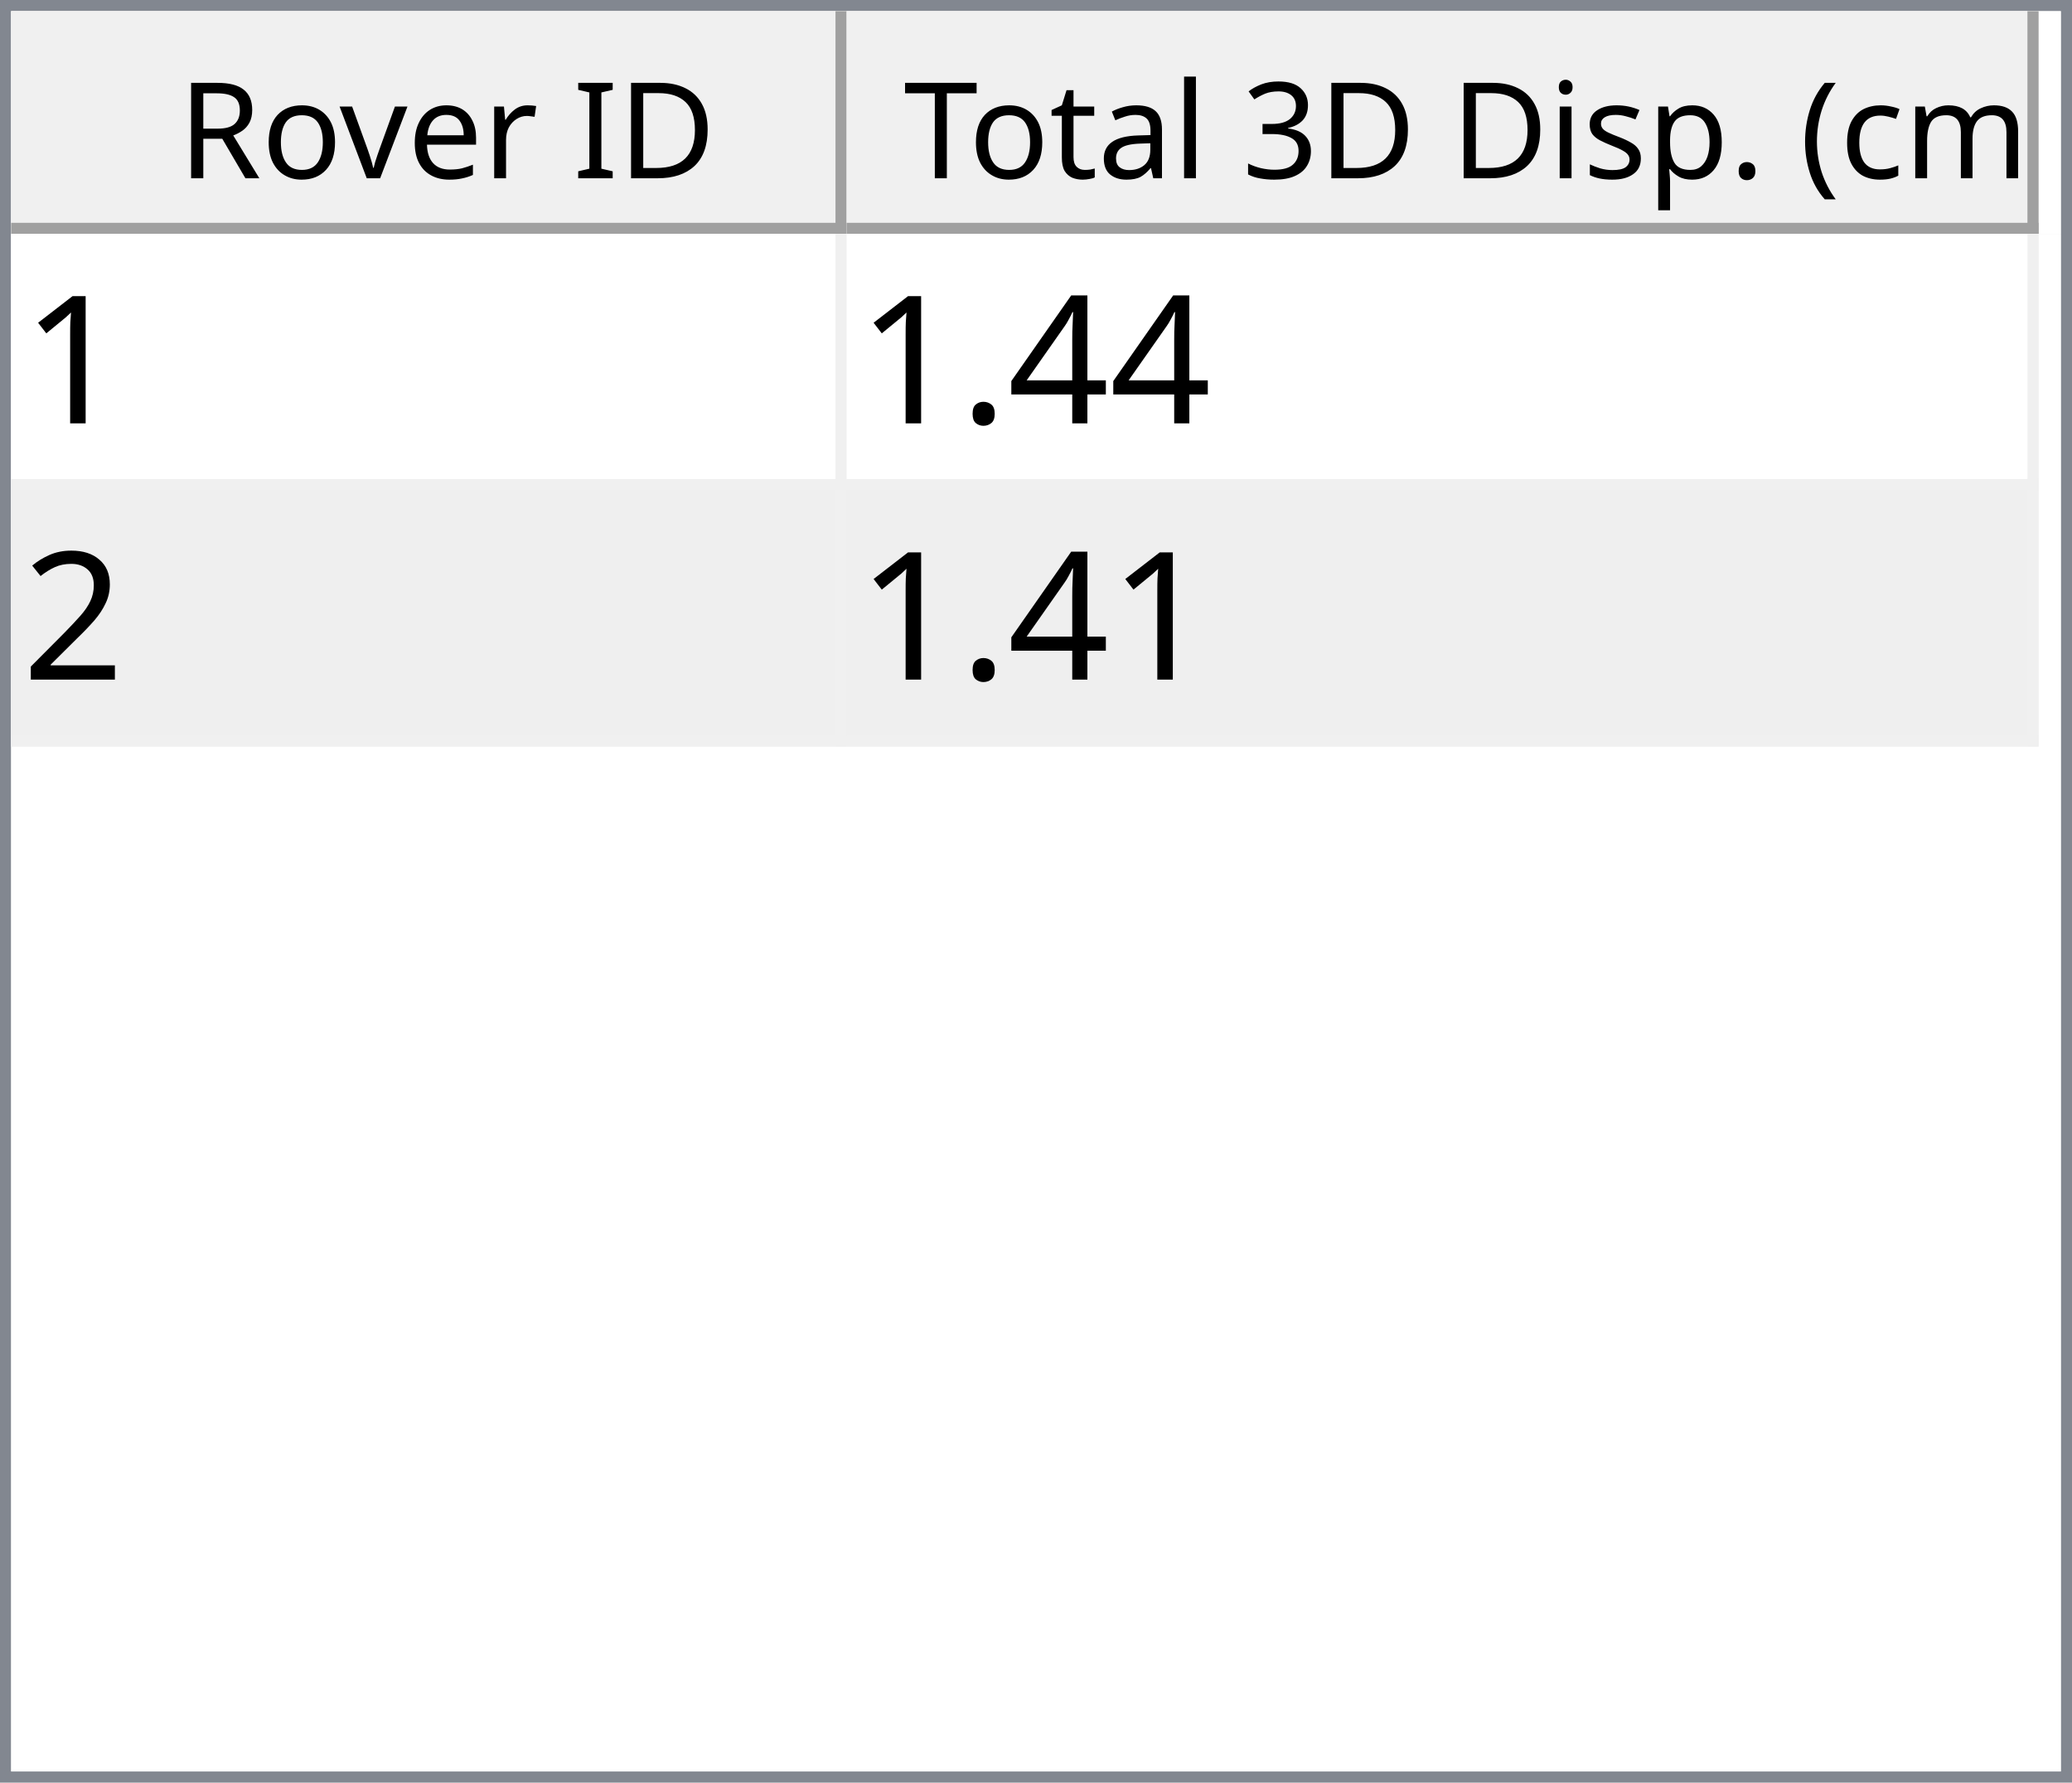
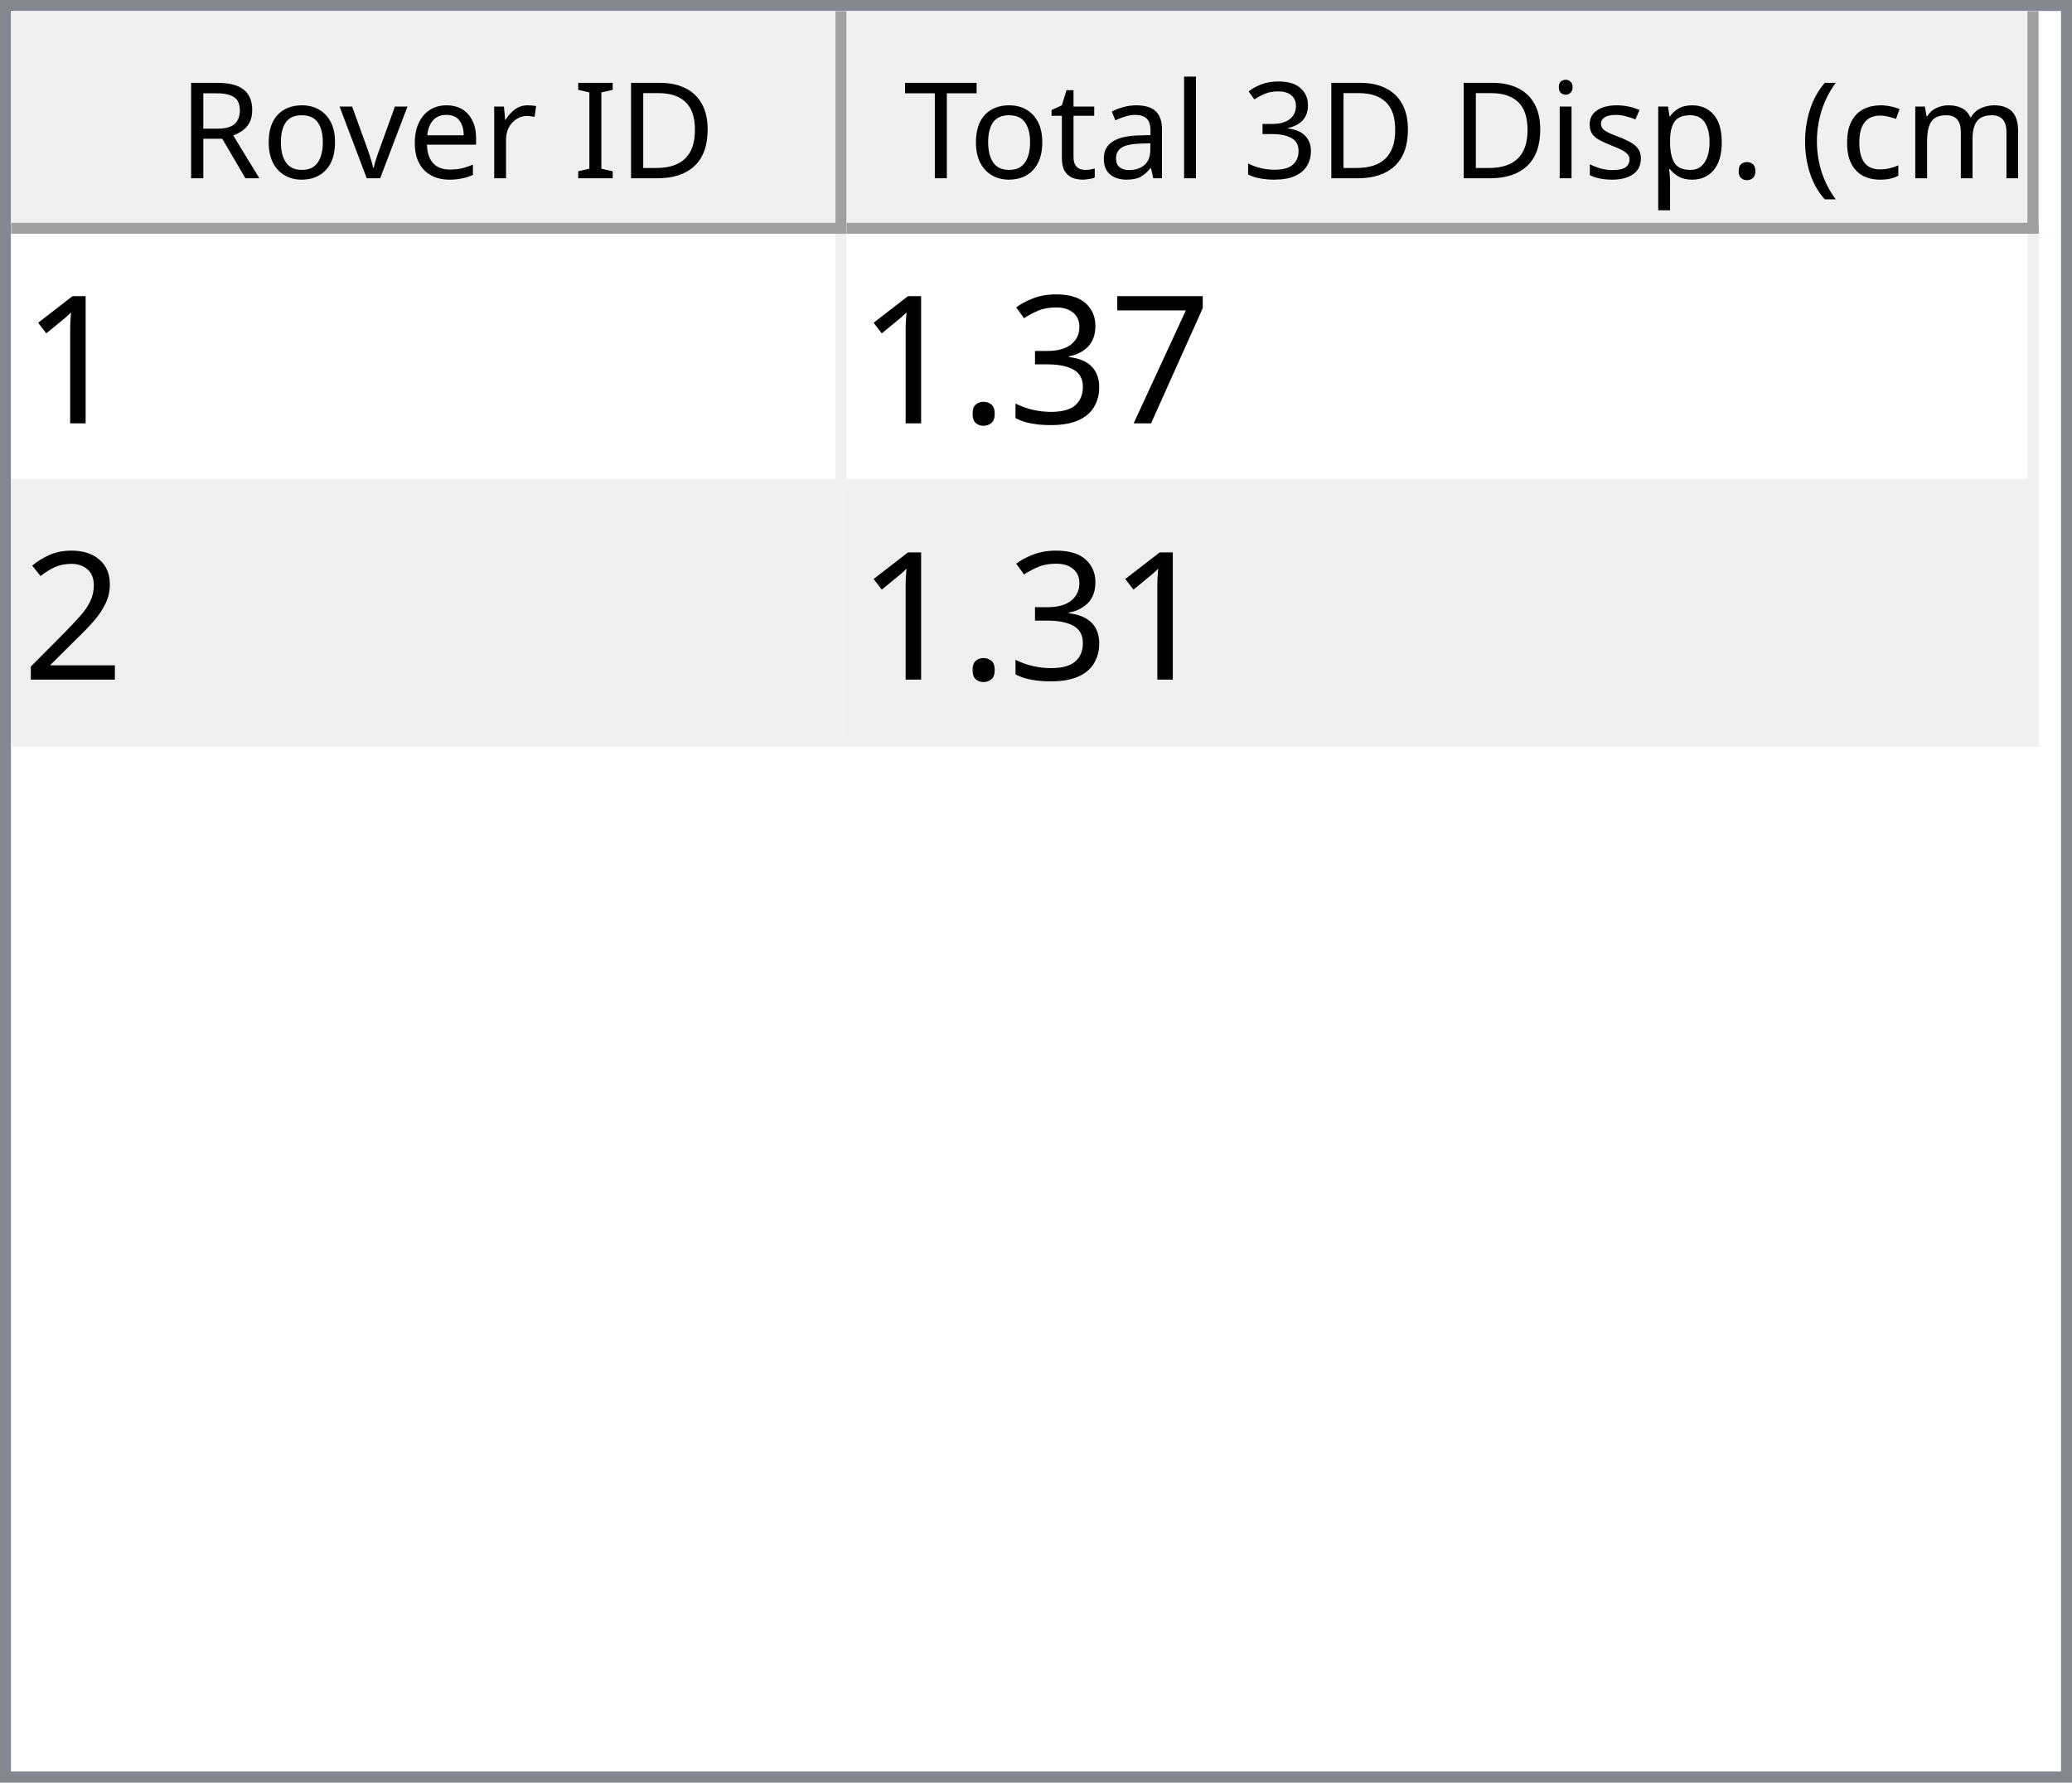
<svg xmlns="http://www.w3.org/2000/svg" style="fill-opacity:1; color-rendering:auto; color-interpolation:auto; text-rendering:auto; stroke:black; stroke-linecap:square; stroke-miterlimit:10; shape-rendering:auto; stroke-opacity:1; fill:black; stroke-dasharray:none; font-weight:normal; stroke-width:1; font-family:'Dialog'; font-style:normal; stroke-linejoin:miter; font-size:12px; stroke-dashoffset:0; image-rendering:auto;" width="186" height="160">
  <defs id="genericDefs" />
  <g>
    <defs id="defs1">
      <clipPath clipPathUnits="userSpaceOnUse" id="clipPath1">
        <path d="M0 0 L186 0 L186 160 L0 160 L0 0 Z" />
      </clipPath>
      <clipPath clipPathUnits="userSpaceOnUse" id="clipPath2">
        <path d="M0 0 L0 160 L186 160 L186 0 Z" />
      </clipPath>
      <clipPath clipPathUnits="userSpaceOnUse" id="clipPath3">
        <path d="M0 0 L0 20 L184 20 L184 0 Z" />
      </clipPath>
      <clipPath clipPathUnits="userSpaceOnUse" id="clipPath4">
        <path d="M0 0 L0 20 L75 20 L75 0 Z" />
      </clipPath>
      <clipPath clipPathUnits="userSpaceOnUse" id="clipPath5">
        <path d="M1 1 L1 19 L74 19 L74 1 Z" />
      </clipPath>
      <clipPath clipPathUnits="userSpaceOnUse" id="clipPath6">
        <path d="M0 0 L0 18 L73 18 L73 0 Z" />
      </clipPath>
      <clipPath clipPathUnits="userSpaceOnUse" id="clipPath7">
        <path d="M-0.5 -0.5 L-0.5 19.5 L74.5 19.5 L74.5 -0.5 Z" />
      </clipPath>
      <clipPath clipPathUnits="userSpaceOnUse" id="clipPath8">
        <path d="M0 0 L0 20 L107 20 L107 0 Z" />
      </clipPath>
      <clipPath clipPathUnits="userSpaceOnUse" id="clipPath9">
        <path d="M1 1 L1 19 L106 19 L106 1 Z" />
      </clipPath>
      <clipPath clipPathUnits="userSpaceOnUse" id="clipPath10">
        <path d="M0 0 L0 18 L105 18 L105 0 Z" />
      </clipPath>
      <clipPath clipPathUnits="userSpaceOnUse" id="clipPath11">
        <path d="M-0.5 -0.5 L-0.5 19.5 L106.5 19.5 L106.5 -0.5 Z" />
      </clipPath>
      <clipPath clipPathUnits="userSpaceOnUse" id="clipPath12">
        <path d="M0 0 L0 138 L184 138 L184 0 Z" />
      </clipPath>
      <clipPath clipPathUnits="userSpaceOnUse" id="clipPath13">
        <path d="M0 0 L0 46 L182 46 L182 0 Z" />
      </clipPath>
      <clipPath clipPathUnits="userSpaceOnUse" id="clipPath14">
        <path d="M-0.5 -0.5 L-0.5 45.5 L181.5 45.5 L181.5 -0.5 Z" />
      </clipPath>
      <clipPath clipPathUnits="userSpaceOnUse" id="clipPath15">
        <path d="M0 0 L0 22 L74 22 L74 0 Z" />
      </clipPath>
      <clipPath clipPathUnits="userSpaceOnUse" id="clipPath16">
        <path d="M0 0 L0 22 L106 22 L106 0 Z" />
      </clipPath>
      <font horiz-adv-x="64.551" id="font1">
        <font-face ascent="107.91" descent="25.098" units-per-em="100" style="font-style:normal; font-family:Segoe UI; font-weight:normal;" />
        <missing-glyph horiz-adv-x="64.551" d="M8.109 0 L8.109 68.266 L56.453 68.266 L56.453 0 L8.109 0 ZM15.328 7.234 L49.219 7.234 L49.219 61.031 L15.328 61.031 L15.328 7.234 Z" />
        <glyph unicode="D" horiz-adv-x="70.117" d="M9.188 0 L9.188 70.016 L28.516 70.016 Q65.531 70.016 65.531 35.891 Q65.531 19.672 55.25 9.836 Q44.969 0 27.734 0 L9.188 0 ZM17.391 62.594 L17.391 7.422 L27.828 7.422 Q41.609 7.422 49.273 14.797 Q56.938 22.172 56.938 35.688 Q56.938 62.594 28.328 62.594 L17.391 62.594 Z" />
        <glyph unicode="I" horiz-adv-x="26.611" d="M17.391 0 L9.188 0 L9.188 70.016 L17.391 70.016 L17.391 0 Z" />
        <glyph unicode=" " horiz-adv-x="27.393" d="" />
        <glyph unicode="r" horiz-adv-x="34.766" d="M34.188 41.891 Q32.078 43.5 28.125 43.5 Q23 43.5 19.555 38.672 Q16.109 33.844 16.109 25.484 L16.109 0 L8.109 0 L8.109 50 L16.109 50 L16.109 39.703 L16.312 39.703 Q18.016 44.969 21.531 47.922 Q25.047 50.875 29.391 50.875 Q32.516 50.875 34.188 50.203 L34.188 41.891 Z" />
        <glyph unicode="e" horiz-adv-x="52.295" d="M48.297 23 L12.984 23 Q13.188 14.656 17.484 10.109 Q21.781 5.562 29.297 5.562 Q37.75 5.562 44.828 11.141 L44.828 3.609 Q38.234 -1.172 27.391 -1.172 Q16.797 -1.172 10.742 5.641 Q4.688 12.453 4.688 24.812 Q4.688 36.469 11.305 43.82 Q17.922 51.172 27.734 51.172 Q37.547 51.172 42.922 44.828 Q48.297 38.484 48.297 27.203 L48.297 23 ZM40.094 29.781 Q40.047 36.719 36.75 40.578 Q33.453 44.438 27.594 44.438 Q21.922 44.438 17.969 40.383 Q14.016 36.328 13.094 29.781 L40.094 29.781 Z" />
        <glyph unicode="v" horiz-adv-x="47.9" d="M47.406 50 L27.484 0 L19.625 0 L0.688 50 L9.469 50 L22.172 13.672 Q23.578 9.672 23.922 6.688 L24.125 6.688 Q24.609 10.453 25.688 13.484 L38.969 50 L47.406 50 Z" />
        <glyph unicode="o" horiz-adv-x="58.594" d="M29 -1.172 Q17.922 -1.172 11.305 5.836 Q4.688 12.844 4.688 24.422 Q4.688 37.016 11.57 44.094 Q18.453 51.172 30.172 51.172 Q41.359 51.172 47.633 44.289 Q53.906 37.406 53.906 25.203 Q53.906 13.234 47.141 6.031 Q40.375 -1.172 29 -1.172 ZM29.594 44.438 Q21.875 44.438 17.383 39.188 Q12.891 33.938 12.891 24.703 Q12.891 15.828 17.43 10.695 Q21.969 5.562 29.594 5.562 Q37.359 5.562 41.531 10.594 Q45.703 15.625 45.703 24.906 Q45.703 34.281 41.531 39.359 Q37.359 44.438 29.594 44.438 Z" />
        <glyph unicode="R" horiz-adv-x="59.814" d="M59.375 0 L49.609 0 L37.891 19.625 Q36.281 22.359 34.766 24.289 Q33.25 26.219 31.664 27.438 Q30.078 28.656 28.25 29.219 Q26.422 29.781 24.125 29.781 L17.391 29.781 L17.391 0 L9.188 0 L9.188 70.016 L30.078 70.016 Q34.672 70.016 38.555 68.867 Q42.438 67.719 45.289 65.375 Q48.141 63.031 49.758 59.547 Q51.375 56.062 51.375 51.375 Q51.375 47.703 50.273 44.656 Q49.172 41.609 47.148 39.211 Q45.125 36.812 42.266 35.133 Q39.406 33.453 35.844 32.516 L35.844 32.328 Q37.594 31.547 38.891 30.547 Q40.188 29.547 41.359 28.18 Q42.531 26.812 43.68 25.078 Q44.828 23.344 46.234 21.047 L59.375 0 ZM17.391 62.594 L17.391 37.203 L28.516 37.203 Q31.594 37.203 34.203 38.133 Q36.812 39.062 38.719 40.797 Q40.625 42.531 41.703 45.047 Q42.781 47.562 42.781 50.688 Q42.781 56.297 39.141 59.445 Q35.5 62.594 28.609 62.594 L17.391 62.594 Z" />
        <glyph unicode=")" horiz-adv-x="30.176" d="M8.297 -15.922 L1.172 -15.922 Q16.406 2.344 16.406 26.812 Q16.406 51.469 1.078 70.016 L8.297 70.016 Q23.531 52.156 23.531 26.703 Q23.531 1.375 8.297 -15.922 Z" />
        <glyph unicode="m" horiz-adv-x="86.133" d="M79.109 0 L71.094 0 L71.094 28.719 Q71.094 37.016 68.531 40.727 Q65.969 44.438 59.906 44.438 Q54.781 44.438 51.195 39.75 Q47.609 35.062 47.609 28.516 L47.609 0 L39.594 0 L39.594 29.688 Q39.594 44.438 28.219 44.438 Q22.953 44.438 19.531 40.016 Q16.109 35.594 16.109 28.516 L16.109 0 L8.109 0 L8.109 50 L16.109 50 L16.109 42.094 L16.312 42.094 Q21.625 51.172 31.844 51.172 Q36.969 51.172 40.773 48.312 Q44.578 45.453 46 40.828 Q51.562 51.172 62.594 51.172 Q79.109 51.172 79.109 30.812 L79.109 0 Z" />
        <glyph unicode="c" horiz-adv-x="46.191" d="M42.188 2.297 Q36.422 -1.172 28.516 -1.172 Q17.828 -1.172 11.258 5.789 Q4.688 12.75 4.688 23.828 Q4.688 36.188 11.766 43.68 Q18.844 51.172 30.672 51.172 Q37.25 51.172 42.281 48.734 L42.281 40.531 Q36.719 44.438 30.375 44.438 Q22.703 44.438 17.797 38.945 Q12.891 33.453 12.891 24.516 Q12.891 15.719 17.508 10.641 Q22.125 5.562 29.891 5.562 Q36.422 5.562 42.188 9.906 L42.188 2.297 Z" />
        <glyph unicode="(" horiz-adv-x="30.176" d="M29.109 -15.922 L21.969 -15.922 Q6.844 1.375 6.844 26.703 Q6.844 52.156 21.969 70.016 L29.203 70.016 Q13.875 51.469 13.875 26.812 Q13.875 2.344 29.109 -15.922 Z" />
        <glyph unicode="." horiz-adv-x="21.68" d="M10.891 -1.078 Q8.641 -1.078 7.055 0.539 Q5.469 2.156 5.469 4.391 Q5.469 6.641 7.055 8.273 Q8.641 9.906 10.891 9.906 Q13.188 9.906 14.797 8.273 Q16.406 6.641 16.406 4.391 Q16.406 2.156 14.797 0.539 Q13.188 -1.078 10.891 -1.078 Z" />
        <glyph unicode="p" horiz-adv-x="58.789" d="M16.312 7.234 L16.109 7.234 L16.109 -23 L8.109 -23 L8.109 50 L16.109 50 L16.109 41.219 L16.312 41.219 Q22.219 51.172 33.594 51.172 Q43.266 51.172 48.688 44.461 Q54.109 37.75 54.109 26.469 Q54.109 13.922 48 6.375 Q41.891 -1.172 31.297 -1.172 Q21.578 -1.172 16.312 7.234 ZM16.109 27.391 L16.109 20.406 Q16.109 14.203 20.141 9.883 Q24.172 5.562 30.375 5.562 Q37.641 5.562 41.773 11.133 Q45.906 16.703 45.906 26.609 Q45.906 34.969 42.047 39.703 Q38.188 44.438 31.594 44.438 Q24.609 44.438 20.359 39.578 Q16.109 34.719 16.109 27.391 Z" />
        <glyph unicode="s" horiz-adv-x="42.432" d="M5.078 1.812 L5.078 10.406 Q11.625 5.562 19.484 5.562 Q30.031 5.562 30.031 12.594 Q30.031 14.594 29.125 15.992 Q28.219 17.391 26.68 18.461 Q25.141 19.531 23.07 20.383 Q21 21.234 18.609 22.172 Q15.281 23.484 12.766 24.828 Q10.25 26.172 8.57 27.859 Q6.891 29.547 6.031 31.695 Q5.172 33.844 5.172 36.719 Q5.172 40.234 6.789 42.945 Q8.406 45.656 11.086 47.484 Q13.766 49.312 17.211 50.242 Q20.656 51.172 24.312 51.172 Q30.812 51.172 35.938 48.922 L35.938 40.828 Q30.422 44.438 23.25 44.438 Q21 44.438 19.195 43.922 Q17.391 43.406 16.094 42.477 Q14.797 41.547 14.086 40.258 Q13.375 38.969 13.375 37.406 Q13.375 35.453 14.086 34.133 Q14.797 32.812 16.164 31.789 Q17.531 30.766 19.484 29.938 Q21.438 29.109 23.922 28.125 Q27.25 26.859 29.883 25.516 Q32.516 24.172 34.375 22.484 Q36.234 20.797 37.234 18.602 Q38.234 16.406 38.234 13.375 Q38.234 9.672 36.602 6.938 Q34.969 4.203 32.234 2.398 Q29.5 0.594 25.93 -0.289 Q22.359 -1.172 18.453 -1.172 Q10.75 -1.172 5.078 1.812 Z" />
        <glyph unicode="i" horiz-adv-x="24.219" d="M12.203 62.703 Q10.062 62.703 8.547 64.164 Q7.031 65.625 7.031 67.875 Q7.031 70.125 8.547 71.609 Q10.062 73.094 12.203 73.094 Q14.406 73.094 15.945 71.609 Q17.484 70.125 17.484 67.875 Q17.484 65.719 15.945 64.211 Q14.406 62.703 12.203 62.703 ZM16.109 0 L8.109 0 L8.109 50 L16.109 50 L16.109 0 Z" />
        <glyph unicode="3" horiz-adv-x="53.906" d="M46.531 19.828 Q46.531 15.094 44.75 11.211 Q42.969 7.328 39.719 4.57 Q36.469 1.812 31.93 0.297 Q27.391 -1.219 21.922 -1.219 Q11.922 -1.219 6 2.594 L6 11.188 Q13.094 5.609 22.219 5.609 Q25.875 5.609 28.828 6.539 Q31.781 7.469 33.906 9.227 Q36.031 10.984 37.18 13.477 Q38.328 15.969 38.328 19.094 Q38.328 32.812 18.797 32.812 L12.984 32.812 L12.984 39.594 L18.5 39.594 Q35.797 39.594 35.797 52.484 Q35.797 64.406 22.609 64.406 Q15.188 64.406 8.688 59.422 L8.688 67.188 Q15.375 71.188 24.609 71.188 Q29 71.188 32.57 69.969 Q36.141 68.75 38.68 66.555 Q41.219 64.359 42.609 61.281 Q44 58.203 44 54.5 Q44 40.672 30.031 36.719 L30.031 36.531 Q33.594 36.141 36.625 34.797 Q39.656 33.453 41.852 31.305 Q44.047 29.156 45.289 26.25 Q46.531 23.344 46.531 19.828 Z" />
        <glyph unicode="l" horiz-adv-x="24.219" d="M16.109 0 L8.109 0 L8.109 74.031 L16.109 74.031 L16.109 0 Z" />
        <glyph unicode="a" horiz-adv-x="50.879" d="M43.891 0 L35.891 0 L35.891 7.812 L35.688 7.812 Q30.469 -1.172 20.312 -1.172 Q12.844 -1.172 8.617 2.781 Q4.391 6.734 4.391 13.281 Q4.391 27.297 20.906 29.594 L35.891 31.688 Q35.891 44.438 25.594 44.438 Q16.547 44.438 9.281 38.281 L9.281 46.484 Q16.656 51.172 26.266 51.172 Q43.891 51.172 43.891 32.516 L43.891 0 ZM35.891 25.297 L23.828 23.641 Q18.266 22.859 15.43 20.875 Q12.594 18.891 12.594 13.875 Q12.594 10.203 15.211 7.883 Q17.828 5.562 22.172 5.562 Q28.125 5.562 32.008 9.742 Q35.891 13.922 35.891 20.312 L35.891 25.297 Z" />
        <glyph unicode="t" horiz-adv-x="33.887" d="M31.297 0.484 Q28.469 -1.078 23.828 -1.078 Q10.688 -1.078 10.688 13.578 L10.688 43.172 L2.094 43.172 L2.094 50 L10.688 50 L10.688 62.203 L18.703 64.797 L18.703 50 L31.297 50 L31.297 43.172 L18.703 43.172 L18.703 14.984 Q18.703 9.969 20.414 7.82 Q22.125 5.672 26.078 5.672 Q29.109 5.672 31.297 7.328 L31.297 0.484 Z" />
        <glyph unicode="T" horiz-adv-x="52.393" d="M50.594 62.594 L30.375 62.594 L30.375 0 L22.172 0 L22.172 62.594 L2 62.594 L2 70.016 L50.594 70.016 L50.594 62.594 Z" />
      </font>
      <font horiz-adv-x="75.0" id="font2">
        <font-face ascent="100.537" descent="21.973" units-per-em="100" style="font-style:normal; font-family:sans-serif; font-weight:normal;" />
        <missing-glyph horiz-adv-x="75.0" d="M12.5 0 L12.5 62.5 L62.5 62.5 L62.5 0 L12.5 0 ZM14.062 1.562 L60.938 1.562 L60.938 60.938 L14.062 60.938 L14.062 1.562 Z" />
        <glyph unicode="1" horiz-adv-x="55.615" d="M37.25 0 L28.469 0 L28.469 56 Q25.297 52.984 20.141 49.953 Q14.984 46.922 10.891 45.406 L10.891 53.906 Q18.266 57.375 23.781 62.305 Q29.297 67.234 31.594 71.875 L37.25 71.875 L37.25 0 Z" />
-         <glyph unicode="4" horiz-adv-x="55.615" d="M32.328 0 L32.328 17.141 L1.266 17.141 L1.266 25.203 L33.938 71.578 L41.109 71.578 L41.109 25.203 L50.781 25.203 L50.781 17.141 L41.109 17.141 L41.109 0 L32.328 0 ZM32.328 25.203 L32.328 57.469 L9.906 25.203 L32.328 25.203 Z" />
+         <glyph unicode="7" horiz-adv-x="55.615" d="M4.734 62.203 L4.734 70.656 L51.078 70.656 L51.078 63.812 Q44.234 56.547 37.523 44.484 Q30.812 32.422 27.156 19.672 Q24.516 10.688 23.781 0 L14.75 0 Q14.891 8.453 18.062 20.414 Q21.234 32.375 27.172 43.484 Q33.109 54.594 39.797 62.203 L4.734 62.203 Z" />
+         <glyph unicode="3" horiz-adv-x="55.615" d="M4.203 18.891 L12.984 20.062 Q14.5 12.594 18.141 9.297 Q21.781 6 27 6 Q33.203 6 37.477 10.297 Q41.75 14.594 41.75 20.953 Q41.75 27 37.797 30.93 Q33.844 34.859 27.734 34.859 Q25.25 34.859 21.531 33.891 L22.516 41.609 Q23.391 41.5 23.922 41.5 Q29.547 41.5 34.039 44.43 Q38.531 47.359 38.531 53.469 Q38.531 58.297 35.258 61.477 Q31.984 64.656 26.812 64.656 Q21.688 64.656 18.266 61.43 Q14.844 58.203 13.875 51.766 L5.078 53.328 Q6.688 62.156 12.398 67.016 Q18.109 71.875 26.609 71.875 Q32.469 71.875 37.398 69.359 Q42.328 66.844 44.945 62.5 Q47.562 58.156 47.562 53.266 Q47.562 48.641 45.07 44.828 Q42.578 41.016 37.703 38.766 Q44.047 37.312 47.562 32.695 Q51.078 28.078 51.078 21.141 Q51.078 11.766 44.242 5.25 Q37.406 -1.266 26.953 -1.266 Q17.531 -1.266 11.305 4.352 Q5.078 9.969 4.203 18.891 Z" />
        <glyph unicode="." horiz-adv-x="27.783" d="M9.078 0 L9.078 10.016 L19.094 10.016 L19.094 0 L9.078 0 Z" />
        <glyph unicode="2" horiz-adv-x="55.615" d="M50.344 8.453 L50.344 0 L3.031 0 Q2.938 3.172 4.047 6.109 Q5.859 10.938 9.836 15.625 Q13.812 20.312 21.344 26.469 Q33.016 36.031 37.117 41.625 Q41.219 47.219 41.219 52.203 Q41.219 57.422 37.477 61.008 Q33.734 64.594 27.734 64.594 Q21.391 64.594 17.578 60.789 Q13.766 56.984 13.719 50.25 L4.688 51.172 Q5.609 61.281 11.664 66.578 Q17.719 71.875 27.938 71.875 Q38.234 71.875 44.242 66.164 Q50.25 60.453 50.25 52 Q50.25 47.703 48.492 43.555 Q46.734 39.406 42.656 34.812 Q38.578 30.219 29.109 22.219 Q21.188 15.578 18.945 13.211 Q16.703 10.844 15.234 8.453 L50.344 8.453 Z" />
      </font>
    </defs>
    <g style="fill:white; stroke:white;">
      <rect x="0" y="0" width="186" style="clip-path:url(#clipPath1); stroke:none;" height="160" />
    </g>
    <g style="fill:white; text-rendering:optimizeSpeed; color-rendering:optimizeSpeed; image-rendering:optimizeSpeed; shape-rendering:crispEdges; stroke:white; color-interpolation:sRGB;">
      <rect x="0" width="186" height="160" y="0" style="stroke:none;" />
      <path style="stroke:none;" d="M0 160 L186 160 L186 0 L0 0 Z" />
    </g>
    <g style="fill:rgb(240,240,240); font-family:'Segoe UI'; stroke:rgb(240,240,240);">
      <rect x="0" y="0" width="186" style="clip-path:url(#clipPath2); stroke:none;" height="160" />
    </g>
    <g style="fill:rgb(130,135,144); font-family:'Segoe UI'; stroke:rgb(130,135,144);">
      <path d="M0 0 L186 0 L186 160 L0 160 L0 0 ZM1 1 L185 1 L185 159 L1 159 L1 1 Z" style="fill-rule:evenodd; clip-path:url(#clipPath2); stroke:none;" />
    </g>
    <g style="fill:white; font-family:'Segoe UI'; stroke:white;" transform="translate(1,1)">
      <rect x="0" y="0" width="184" style="clip-path:url(#clipPath3); stroke:none;" height="20" />
    </g>
    <g style="fill:rgb(240,240,240); font-family:'Segoe UI'; stroke:rgb(240,240,240);" transform="translate(1,1)">
      <rect x="0" y="0" width="75" style="clip-path:url(#clipPath4); stroke:none;" height="20" />
    </g>
    <g style="font-family:'Segoe UI';" transform="translate(2,2)">
      <text x="14" xml:space="preserve" y="14" style="clip-path:url(#clipPath6); stroke:none;">Rover ID</text>
    </g>
    <g style="fill:rgb(160,160,160); font-family:'Segoe UI'; stroke:rgb(160,160,160); stroke-linejoin:bevel;" transform="translate(1.5,1.5)">
      <line x1="74" x2="74" y1="0" style="fill:none; clip-path:url(#clipPath7);" y2="19" />
    </g>
    <g style="fill:rgb(160,160,160); font-family:'Segoe UI'; stroke:rgb(160,160,160); stroke-linejoin:bevel;" transform="matrix(1,0,0,1,1,1) translate(0.5,0.5)">
      <line x1="0" x2="74" y1="19" style="fill:none; clip-path:url(#clipPath7);" y2="19" />
    </g>
    <g style="fill:rgb(240,240,240); font-family:'Segoe UI'; stroke:rgb(240,240,240);" transform="translate(76,1)">
      <rect x="0" y="0" width="107" style="clip-path:url(#clipPath8); stroke:none;" height="20" />
    </g>
    <g style="font-family:'Segoe UI';" transform="translate(77,2)">
      <text x="1" xml:space="preserve" y="14" style="clip-path:url(#clipPath10); stroke:none;"> Total 3D Disp. (cm)</text>
    </g>
    <g style="fill:rgb(160,160,160); font-family:'Segoe UI'; stroke:rgb(160,160,160); stroke-linejoin:bevel;" transform="translate(76.5,1.5)">
      <line x1="106" x2="106" y1="0" style="fill:none; clip-path:url(#clipPath11);" y2="19" />
    </g>
    <g style="fill:rgb(160,160,160); font-family:'Segoe UI'; stroke:rgb(160,160,160); stroke-linejoin:bevel;" transform="matrix(1,0,0,1,76,1) translate(0.5,0.5)">
      <line x1="0" x2="106" y1="19" style="fill:none; clip-path:url(#clipPath11);" y2="19" />
    </g>
    <g style="fill:white; font-family:'Segoe UI'; stroke:white;" transform="translate(1,21)">
      <rect x="0" y="0" width="184" style="clip-path:url(#clipPath12); stroke:none;" height="138" />
    </g>
    <g style="fill:rgb(240,240,240); font-size:16px; font-family:sans-serif; stroke:rgb(240,240,240);" transform="translate(1,21)">
      <rect x="0" y="0" width="182" style="clip-path:url(#clipPath13); stroke:none;" height="46" />
      <line transform="translate(0.5,0.5)" x1="0" x2="181" y1="22" style="clip-path:url(#clipPath14); fill:none; stroke-linejoin:bevel;" y2="22" />
    </g>
    <g transform="matrix(1,0,0,1,1,21) translate(0.5,0.5)" style="fill:rgb(240,240,240); font-size:16px; font-family:sans-serif; stroke:rgb(240,240,240); stroke-linejoin:bevel;">
      <line x1="0" x2="181" y1="45" style="fill:none; clip-path:url(#clipPath14);" y2="45" />
    </g>
    <g transform="matrix(1,0,0,1,1,21) translate(0.5,0.5)" style="fill:rgb(240,240,240); font-size:16px; font-family:sans-serif; stroke:rgb(240,240,240); stroke-linejoin:bevel;">
      <line x1="74" x2="74" y1="0" style="fill:none; clip-path:url(#clipPath14);" y2="45" />
    </g>
    <g transform="matrix(1,0,0,1,1,21) translate(0.5,0.5)" style="fill:rgb(240,240,240); font-size:16px; font-family:sans-serif; stroke:rgb(240,240,240); stroke-linejoin:bevel;">
      <line x1="181" x2="181" y1="0" style="fill:none; clip-path:url(#clipPath14);" y2="45" />
    </g>
    <g style="fill:white; font-size:16px; font-family:sans-serif; stroke:white;" transform="matrix(1,0,0,1,1,21)">
      <rect x="0" y="0" width="74" style="clip-path:url(#clipPath15); stroke:none;" height="22" />
      <text x="1" y="17" style="fill:black; clip-path:url(#clipPath15); stroke:none;" xml:space="preserve">1</text>
    </g>
    <g style="fill:white; font-size:16px; font-family:sans-serif; stroke:white;" transform="matrix(1,0,0,1,1,21) translate(75,0)">
      <rect x="0" y="0" width="106" style="clip-path:url(#clipPath16); stroke:none;" height="22" />
-       <text x="1" y="17" style="fill:black; clip-path:url(#clipPath16); stroke:none;" xml:space="preserve">1.44</text>
+       <text x="1" y="17" style="fill:black; clip-path:url(#clipPath16); stroke:none;" xml:space="preserve">1.37</text>
    </g>
    <g style="fill:rgb(239,239,239); font-size:16px; font-family:sans-serif; stroke:rgb(239,239,239);" transform="matrix(1,0,0,1,1,21) translate(0,23)">
      <rect x="0" y="0" width="74" style="clip-path:url(#clipPath15); stroke:none;" height="22" />
      <text x="1" y="17" style="fill:black; clip-path:url(#clipPath15); stroke:none;" xml:space="preserve">2</text>
    </g>
    <g style="fill:rgb(239,239,239); font-size:16px; font-family:sans-serif; stroke:rgb(239,239,239);" transform="matrix(1,0,0,1,1,21) translate(75,23)">
      <rect x="0" y="0" width="106" style="clip-path:url(#clipPath16); stroke:none;" height="22" />
-       <text x="1" y="17" style="fill:black; clip-path:url(#clipPath16); stroke:none;" xml:space="preserve">1.41</text>
+       <text x="1" y="17" style="fill:black; clip-path:url(#clipPath16); stroke:none;" xml:space="preserve">1.31</text>
    </g>
  </g>
</svg>
